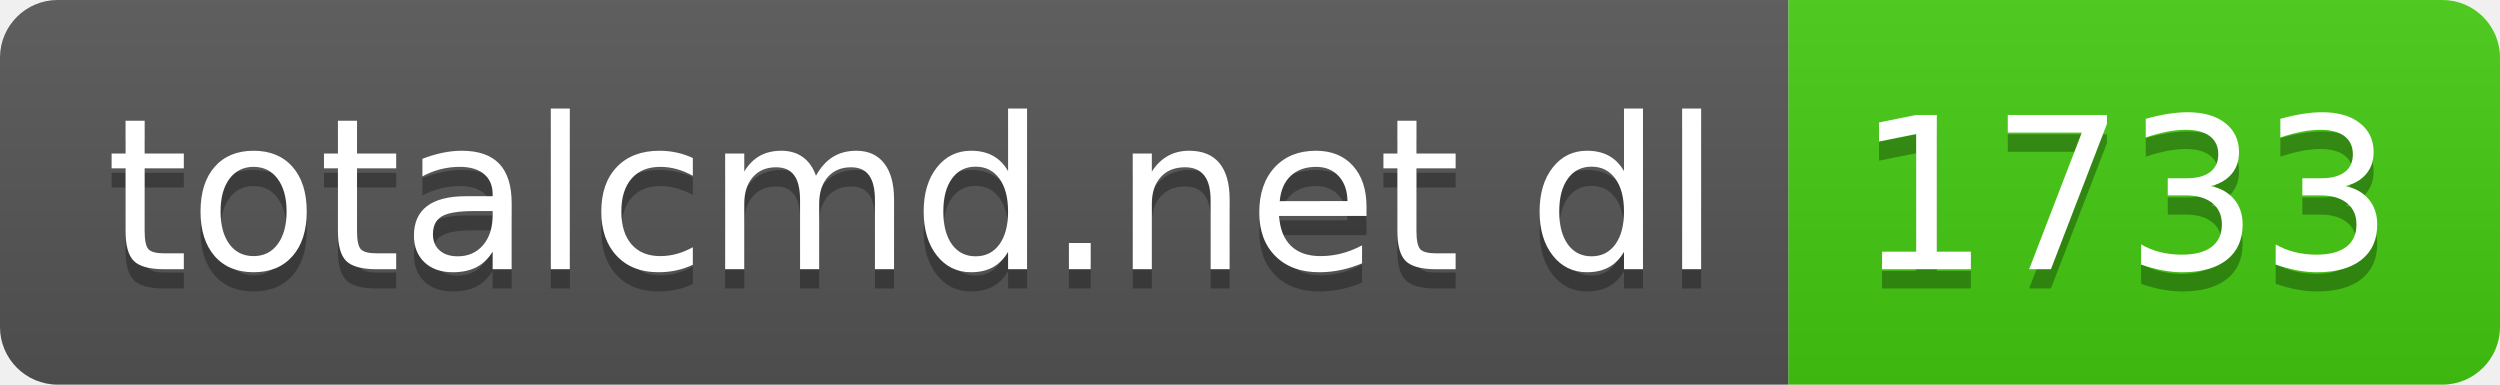
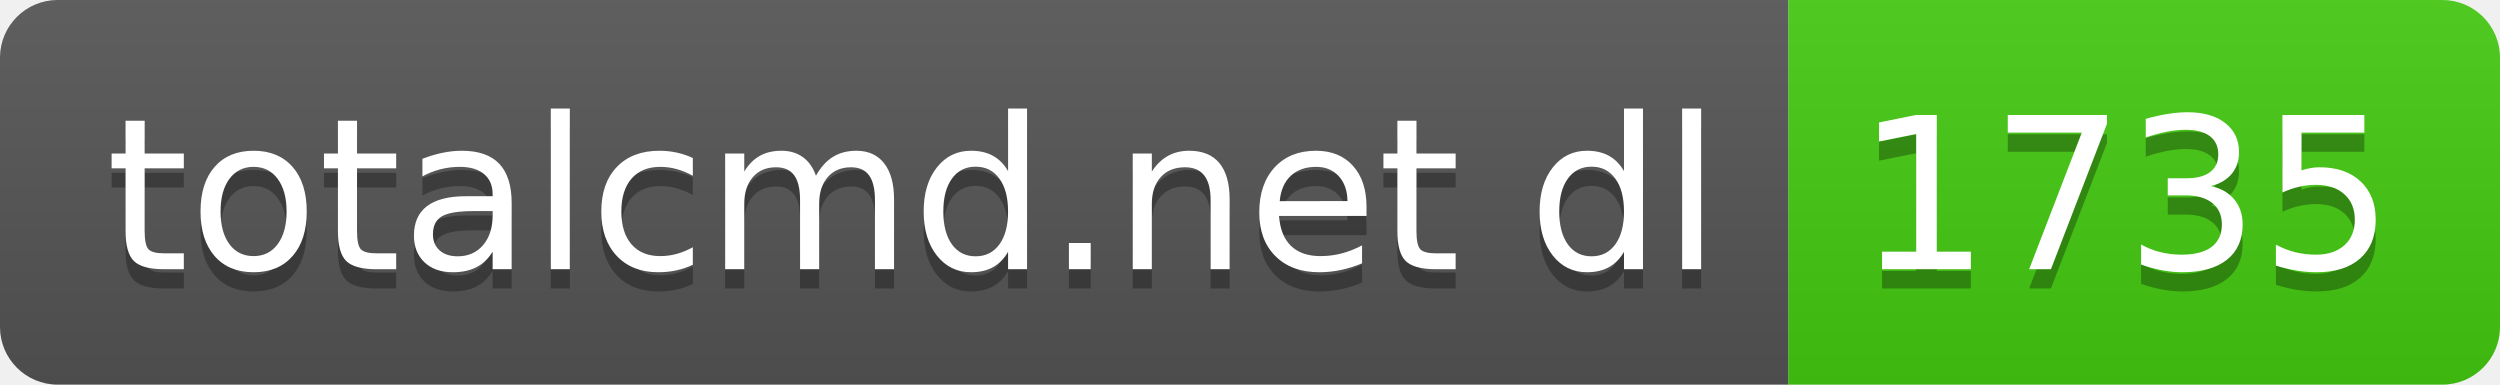
- <svg xmlns="http://www.w3.org/2000/svg" width="130" height="20" role="img" aria-label="totalcmd.net dl: 1733">
+ <svg xmlns="http://www.w3.org/2000/svg" width="130" height="20" role="img" aria-label="totalcmd.net dl: 1735">
  <linearGradient id="s" x2="0" y2="100%">
    <stop offset="0" stop-color="#bbb" stop-opacity=".1" />
    <stop offset="1" stop-opacity=".1" />
  </linearGradient>
  <clipPath id="r">
    <rect width="130" height="20" rx="3" fill="#fff" />
  </clipPath>
  <g clip-path="url(#r)">
    <rect width="93" height="20" fill="#555" />
    <rect x="93" width="37" height="20" fill="#4c1" />
    <rect width="130" height="20" fill="url(#s)" />
  </g>
  <g fill="#fff" text-anchor="middle" font-family="Verdana,Geneva,DejaVu Sans,sans-serif" text-rendering="geometricPrecision" font-size="110">
    <text aria-hidden="true" x="475" y="150" fill="#010101" fill-opacity=".3" transform="scale(.1)" textLength="830">totalcmd.net dl</text>
    <text x="475" y="140" transform="scale(.1)" fill="#fff" textLength="830">totalcmd.net dl</text>
-     <text aria-hidden="true" x="1105" y="150" fill="#010101" fill-opacity=".3" transform="scale(.1)" textLength="270">1733</text>
-     <text x="1105" y="140" transform="scale(.1)" fill="#fff" textLength="270">1733</text>
+     <text aria-hidden="true" x="1105" y="150" fill="#010101" fill-opacity=".3" transform="scale(.1)" textLength="270">1735</text>
+     <text x="1105" y="140" transform="scale(.1)" fill="#fff" textLength="270">1735</text>
  </g>
</svg>
